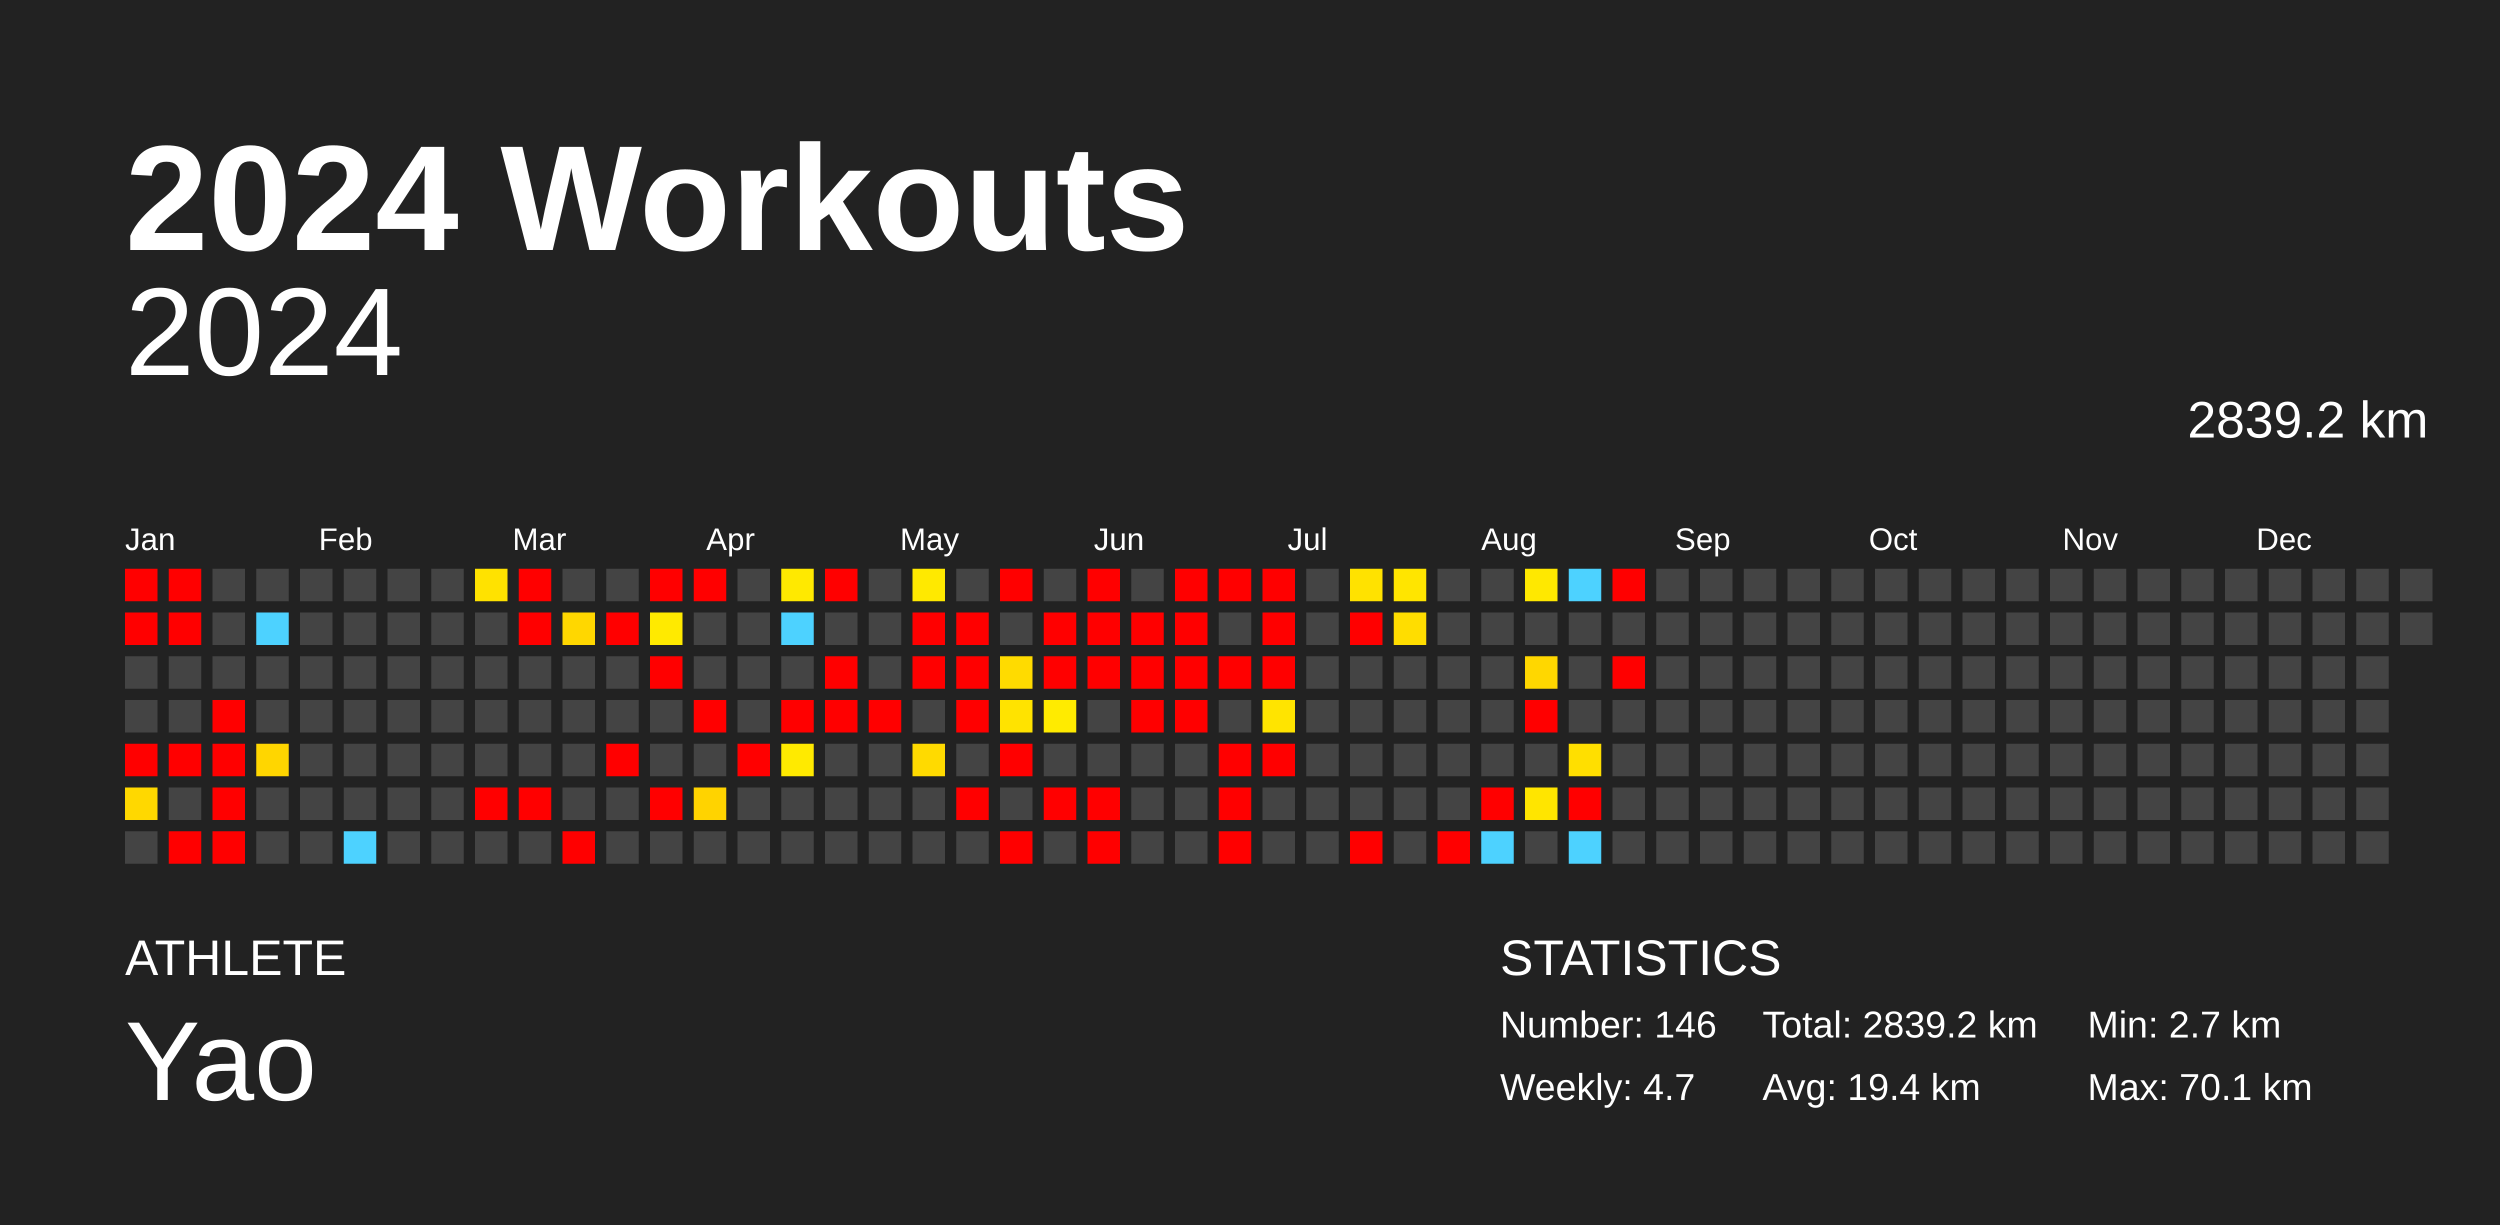
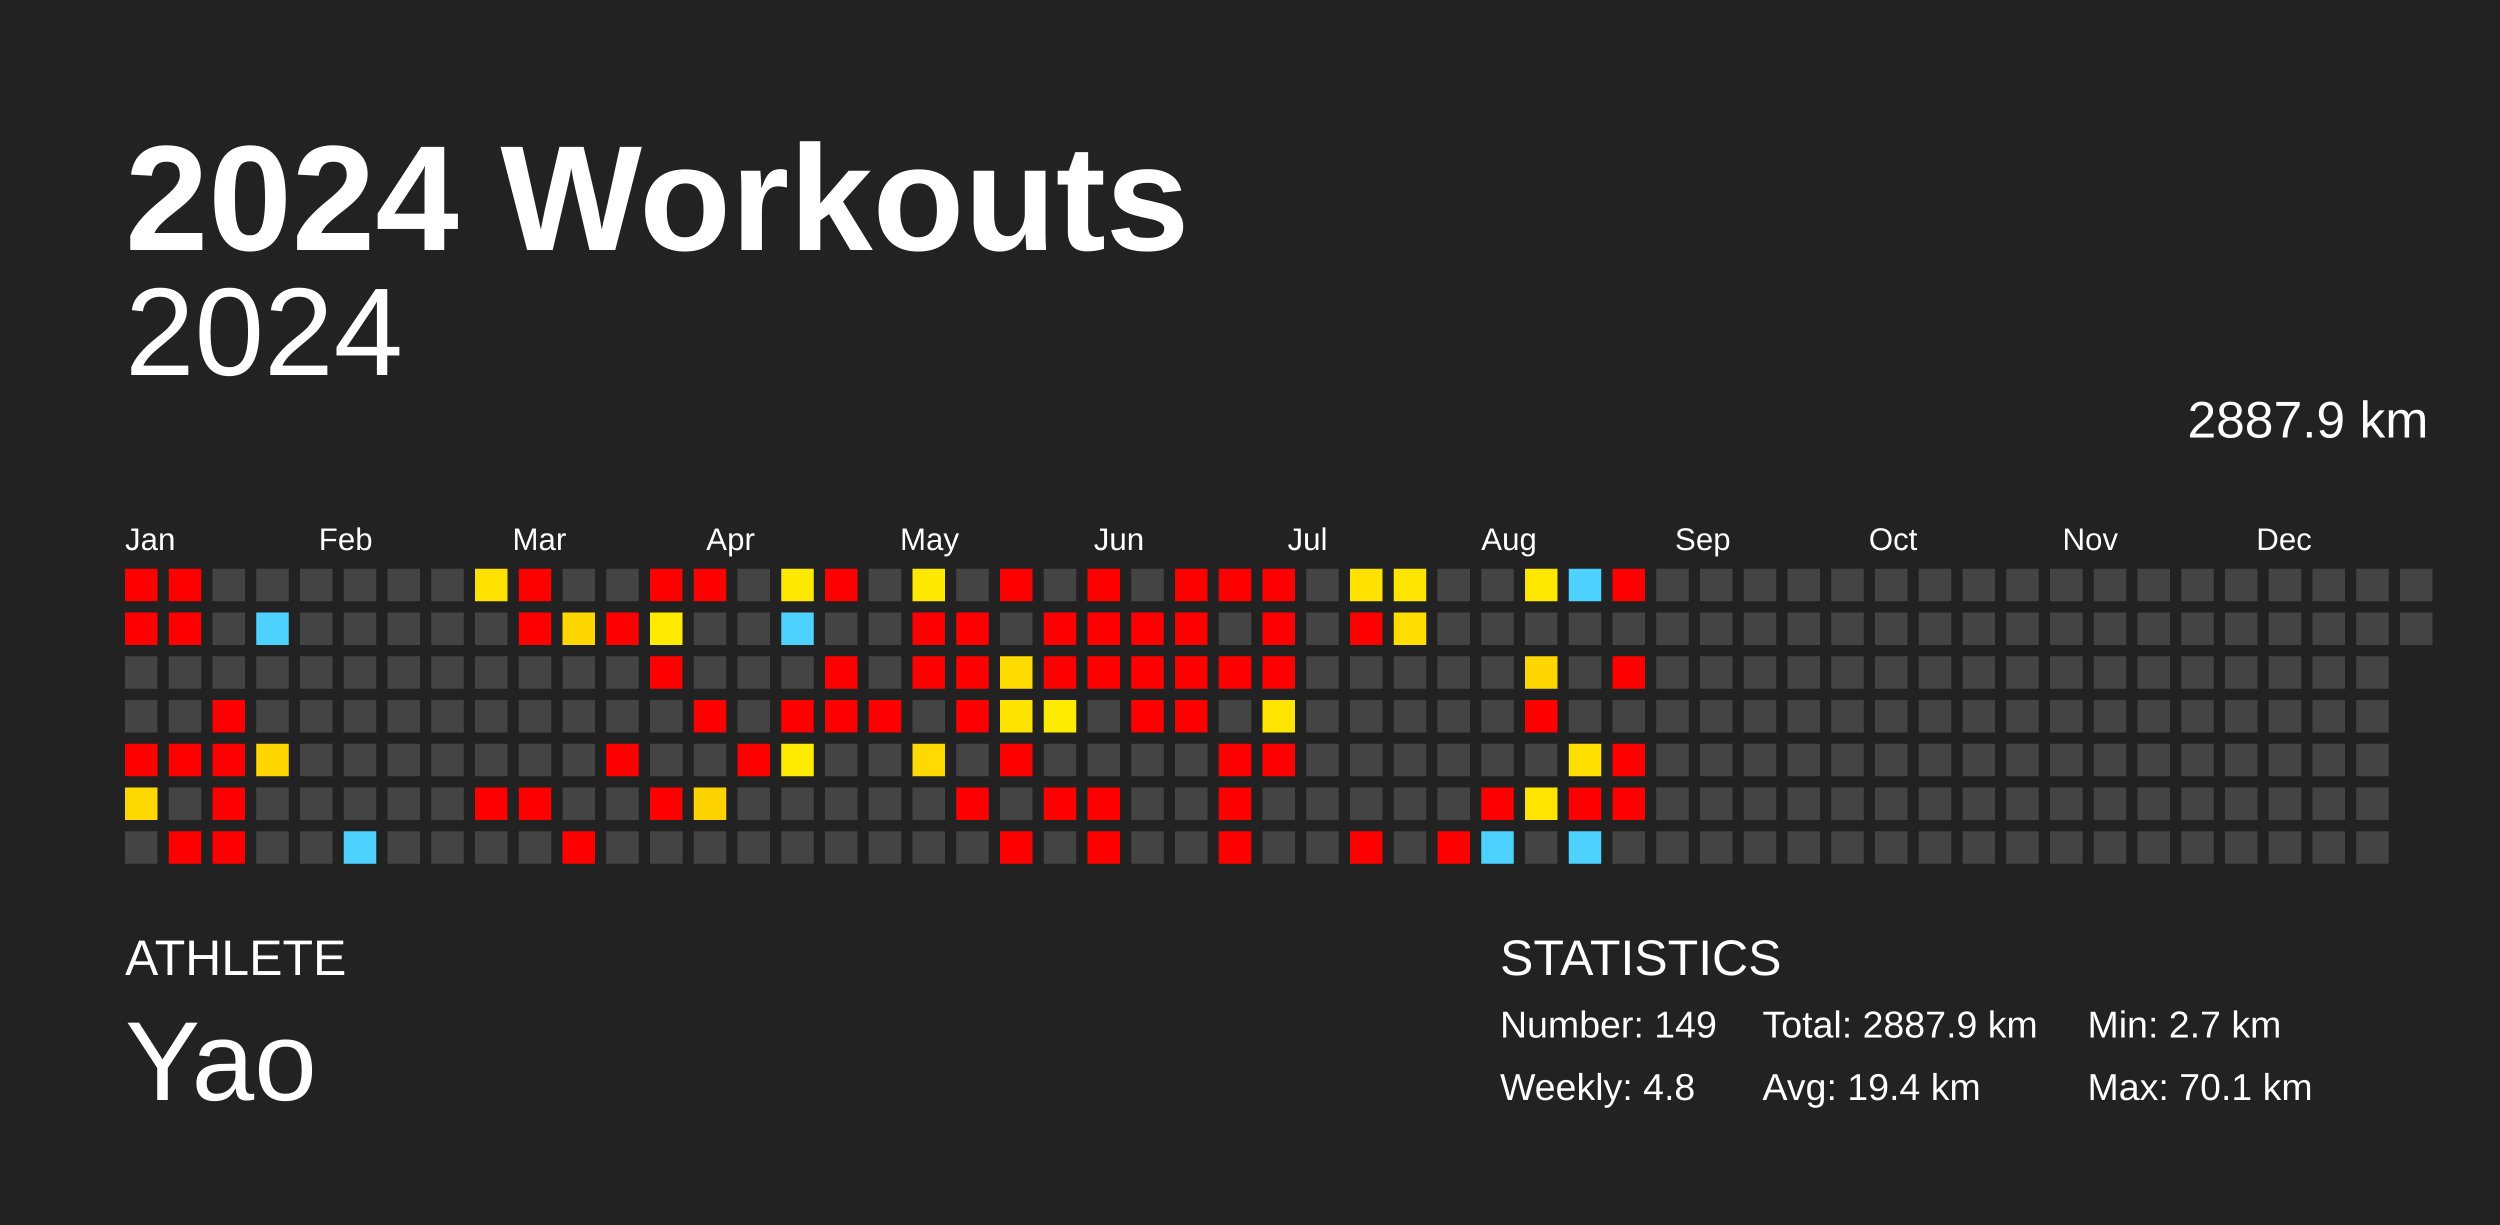
<svg xmlns="http://www.w3.org/2000/svg" baseProfile="full" height="98mm" version="1.1" viewBox="0,0,200,98" width="200mm">
  <defs />
  <rect fill="#222222" height="98" width="200" x="0" y="0" />
  <text fill="#FFFFFF" style="font-size:12px; font-family:Arial; font-weight:bold;" x="10" y="20">2024 Workouts</text>
  <text fill="#FFFFFF" style="font-size:4px; font-family:Arial" x="10" y="78">ATHLETE</text>
  <text fill="#FFFFFF" style="font-size:9px; font-family:Arial" x="10" y="88">Yao</text>
  <text fill="#FFFFFF" style="font-size:4px; font-family:Arial" x="120" y="78">STATISTICS</text>
-   <text fill="#FFFFFF" style="font-size:3px; font-family:Arial" x="120" y="83">Number: 146</text>
-   <text fill="#FFFFFF" style="font-size:3px; font-family:Arial" x="120" y="88">Weekly: 4.7</text>
-   <text fill="#FFFFFF" style="font-size:3px; font-family:Arial" x="141" y="83">Total: 2839.2 km</text>
+   <text fill="#FFFFFF" style="font-size:3px; font-family:Arial" x="120" y="83">Number: 149</text>
+   <text fill="#FFFFFF" style="font-size:3px; font-family:Arial" x="120" y="88">Weekly: 4.8</text>
+   <text fill="#FFFFFF" style="font-size:3px; font-family:Arial" x="141" y="83">Total: 2887.9 km</text>
  <text fill="#FFFFFF" style="font-size:3px; font-family:Arial" x="141" y="88">Avg: 19.4 km</text>
  <text fill="#FFFFFF" style="font-size:3px; font-family:Arial" x="167" y="83">Min: 2.7 km</text>
  <text fill="#FFFFFF" style="font-size:3px; font-family:Arial" x="167" y="88">Max: 70.1 km</text>
  <text alignment-baseline="hanging" fill="#FFFFFF" style="font-size:10.0px; font-family:Arial;" x="10" y="30">2024</text>
-   <text alignment-baseline="hanging" fill="#FFFFFF" style="font-size:4.125px; font-family:Arial;" x="175" y="35">2839.2 km</text>
+   <text alignment-baseline="hanging" fill="#FFFFFF" style="font-size:4.125px; font-family:Arial;" x="175" y="35">2887.9 km</text>
  <text fill="#FFFFFF" style="font-size:2.5px; font-family:Arial" x="10.0" y="44">Jan</text>
  <text fill="#FFFFFF" style="font-size:2.5px; font-family:Arial" x="25.5" y="44">Feb</text>
  <text fill="#FFFFFF" style="font-size:2.5px; font-family:Arial" x="41.0" y="44">Mar</text>
  <text fill="#FFFFFF" style="font-size:2.5px; font-family:Arial" x="56.5" y="44">Apr</text>
  <text fill="#FFFFFF" style="font-size:2.5px; font-family:Arial" x="72.0" y="44">May</text>
  <text fill="#FFFFFF" style="font-size:2.5px; font-family:Arial" x="87.5" y="44">Jun</text>
  <text fill="#FFFFFF" style="font-size:2.5px; font-family:Arial" x="103.0" y="44">Jul</text>
  <text fill="#FFFFFF" style="font-size:2.5px; font-family:Arial" x="118.5" y="44">Aug</text>
  <text fill="#FFFFFF" style="font-size:2.5px; font-family:Arial" x="134.0" y="44">Sep</text>
  <text fill="#FFFFFF" style="font-size:2.5px; font-family:Arial" x="149.5" y="44">Oct</text>
  <text fill="#FFFFFF" style="font-size:2.5px; font-family:Arial" x="165.0" y="44">Nov</text>
  <text fill="#FFFFFF" style="font-size:2.5px; font-family:Arial" x="180.5" y="44">Dec</text>
  <rect fill="red" height="2.6" width="2.6" x="10.0" y="45.5" />
  <rect fill="red" height="2.6" width="2.6" x="10.0" y="49.0" />
  <rect fill="#444444" height="2.6" width="2.6" x="10.0" y="52.5" />
  <rect fill="#444444" height="2.6" width="2.6" x="10.0" y="56.0" />
  <rect fill="red" height="2.6" width="2.6" x="10.0" y="59.5" />
  <rect fill="#ffd800" height="2.6" width="2.6" x="10.0" y="63.0" />
  <rect fill="#444444" height="2.6" width="2.6" x="10.0" y="66.5" />
  <rect fill="red" height="2.6" width="2.6" x="13.5" y="45.5" />
  <rect fill="red" height="2.6" width="2.6" x="13.5" y="49.0" />
  <rect fill="#444444" height="2.6" width="2.6" x="13.5" y="52.5" />
  <rect fill="#444444" height="2.6" width="2.6" x="13.5" y="56.0" />
  <rect fill="red" height="2.6" width="2.6" x="13.5" y="59.5" />
  <rect fill="#444444" height="2.6" width="2.6" x="13.5" y="63.0" />
  <rect fill="red" height="2.6" width="2.6" x="13.5" y="66.5" />
  <rect fill="#444444" height="2.6" width="2.6" x="17.0" y="45.5" />
  <rect fill="#444444" height="2.6" width="2.6" x="17.0" y="49.0" />
  <rect fill="#444444" height="2.6" width="2.6" x="17.0" y="52.5" />
  <rect fill="red" height="2.6" width="2.6" x="17.0" y="56.0" />
  <rect fill="red" height="2.6" width="2.6" x="17.0" y="59.5" />
  <rect fill="red" height="2.6" width="2.6" x="17.0" y="63.0" />
  <rect fill="red" height="2.6" width="2.6" x="17.0" y="66.5" />
  <rect fill="#444444" height="2.6" width="2.6" x="20.5" y="45.5" />
  <rect fill="#4dd2ff" height="2.6" width="2.6" x="20.5" y="49.0" />
  <rect fill="#444444" height="2.6" width="2.6" x="20.5" y="52.5" />
  <rect fill="#444444" height="2.6" width="2.6" x="20.5" y="56.0" />
  <rect fill="#ffd600" height="2.6" width="2.6" x="20.5" y="59.5" />
  <rect fill="#444444" height="2.6" width="2.6" x="20.5" y="63.0" />
  <rect fill="#444444" height="2.6" width="2.6" x="20.5" y="66.5" />
  <rect fill="#444444" height="2.6" width="2.6" x="24.0" y="45.5" />
  <rect fill="#444444" height="2.6" width="2.6" x="24.0" y="49.0" />
  <rect fill="#444444" height="2.6" width="2.6" x="24.0" y="52.5" />
  <rect fill="#444444" height="2.6" width="2.6" x="24.0" y="56.0" />
  <rect fill="#444444" height="2.6" width="2.6" x="24.0" y="59.5" />
  <rect fill="#444444" height="2.6" width="2.6" x="24.0" y="63.0" />
  <rect fill="#444444" height="2.6" width="2.6" x="24.0" y="66.5" />
  <rect fill="#444444" height="2.6" width="2.6" x="27.5" y="45.5" />
  <rect fill="#444444" height="2.6" width="2.6" x="27.5" y="49.0" />
  <rect fill="#444444" height="2.6" width="2.6" x="27.5" y="52.5" />
  <rect fill="#444444" height="2.6" width="2.6" x="27.5" y="56.0" />
  <rect fill="#444444" height="2.6" width="2.6" x="27.5" y="59.5" />
  <rect fill="#444444" height="2.6" width="2.6" x="27.5" y="63.0" />
  <rect fill="#4dd2ff" height="2.6" width="2.6" x="27.5" y="66.5" />
  <rect fill="#444444" height="2.6" width="2.6" x="31.0" y="45.5" />
  <rect fill="#444444" height="2.6" width="2.6" x="31.0" y="49.0" />
  <rect fill="#444444" height="2.6" width="2.6" x="31.0" y="52.5" />
  <rect fill="#444444" height="2.6" width="2.6" x="31.0" y="56.0" />
  <rect fill="#444444" height="2.6" width="2.6" x="31.0" y="59.5" />
  <rect fill="#444444" height="2.6" width="2.6" x="31.0" y="63.0" />
  <rect fill="#444444" height="2.6" width="2.6" x="31.0" y="66.5" />
  <rect fill="#444444" height="2.6" width="2.6" x="34.5" y="45.5" />
  <rect fill="#444444" height="2.6" width="2.6" x="34.5" y="49.0" />
  <rect fill="#444444" height="2.6" width="2.6" x="34.5" y="52.5" />
  <rect fill="#444444" height="2.6" width="2.6" x="34.5" y="56.0" />
  <rect fill="#444444" height="2.6" width="2.6" x="34.5" y="59.5" />
  <rect fill="#444444" height="2.6" width="2.6" x="34.5" y="63.0" />
  <rect fill="#444444" height="2.6" width="2.6" x="34.5" y="66.5" />
  <rect fill="#ffe200" height="2.6" width="2.6" x="38.0" y="45.5" />
  <rect fill="#444444" height="2.6" width="2.6" x="38.0" y="49.0" />
  <rect fill="#444444" height="2.6" width="2.6" x="38.0" y="52.5" />
  <rect fill="#444444" height="2.6" width="2.6" x="38.0" y="56.0" />
  <rect fill="#444444" height="2.6" width="2.6" x="38.0" y="59.5" />
  <rect fill="red" height="2.6" width="2.6" x="38.0" y="63.0" />
  <rect fill="#444444" height="2.6" width="2.6" x="38.0" y="66.5" />
  <rect fill="red" height="2.6" width="2.6" x="41.5" y="45.5" />
  <rect fill="red" height="2.6" width="2.6" x="41.5" y="49.0" />
  <rect fill="#444444" height="2.6" width="2.6" x="41.5" y="52.5" />
  <rect fill="#444444" height="2.6" width="2.6" x="41.5" y="56.0" />
  <rect fill="#444444" height="2.6" width="2.6" x="41.5" y="59.5" />
  <rect fill="red" height="2.6" width="2.6" x="41.5" y="63.0" />
  <rect fill="#444444" height="2.6" width="2.6" x="41.5" y="66.5" />
  <rect fill="#444444" height="2.6" width="2.6" x="45.0" y="45.5" />
  <rect fill="#ffd700" height="2.6" width="2.6" x="45.0" y="49.0" />
  <rect fill="#444444" height="2.6" width="2.6" x="45.0" y="52.5" />
  <rect fill="#444444" height="2.6" width="2.6" x="45.0" y="56.0" />
  <rect fill="#444444" height="2.6" width="2.6" x="45.0" y="59.5" />
  <rect fill="#444444" height="2.6" width="2.6" x="45.0" y="63.0" />
  <rect fill="red" height="2.6" width="2.6" x="45.0" y="66.5" />
  <rect fill="#444444" height="2.6" width="2.6" x="48.5" y="45.5" />
  <rect fill="red" height="2.6" width="2.6" x="48.5" y="49.0" />
  <rect fill="#444444" height="2.6" width="2.6" x="48.5" y="52.5" />
  <rect fill="#444444" height="2.6" width="2.6" x="48.5" y="56.0" />
  <rect fill="red" height="2.6" width="2.6" x="48.5" y="59.5" />
  <rect fill="#444444" height="2.6" width="2.6" x="48.5" y="63.0" />
  <rect fill="#444444" height="2.6" width="2.6" x="48.5" y="66.5" />
  <rect fill="red" height="2.6" width="2.6" x="52.0" y="45.5" />
  <rect fill="#ffea00" height="2.6" width="2.6" x="52.0" y="49.0" />
  <rect fill="red" height="2.6" width="2.6" x="52.0" y="52.5" />
  <rect fill="#444444" height="2.6" width="2.6" x="52.0" y="56.0" />
  <rect fill="#444444" height="2.6" width="2.6" x="52.0" y="59.5" />
  <rect fill="red" height="2.6" width="2.6" x="52.0" y="63.0" />
  <rect fill="#444444" height="2.6" width="2.6" x="52.0" y="66.5" />
  <rect fill="red" height="2.6" width="2.6" x="55.5" y="45.5" />
  <rect fill="#444444" height="2.6" width="2.6" x="55.5" y="49.0" />
  <rect fill="#444444" height="2.6" width="2.6" x="55.5" y="52.5" />
  <rect fill="red" height="2.6" width="2.6" x="55.5" y="56.0" />
  <rect fill="#444444" height="2.6" width="2.6" x="55.5" y="59.5" />
  <rect fill="#ffd300" height="2.6" width="2.6" x="55.5" y="63.0" />
  <rect fill="#444444" height="2.6" width="2.6" x="55.5" y="66.5" />
  <rect fill="#444444" height="2.6" width="2.6" x="59.0" y="45.5" />
  <rect fill="#444444" height="2.6" width="2.6" x="59.0" y="49.0" />
  <rect fill="#444444" height="2.6" width="2.6" x="59.0" y="52.5" />
  <rect fill="#444444" height="2.6" width="2.6" x="59.0" y="56.0" />
  <rect fill="red" height="2.6" width="2.6" x="59.0" y="59.5" />
  <rect fill="#444444" height="2.6" width="2.6" x="59.0" y="63.0" />
  <rect fill="#444444" height="2.6" width="2.6" x="59.0" y="66.5" />
  <rect fill="#ffe900" height="2.6" width="2.6" x="62.5" y="45.5" />
  <rect fill="#4dd2ff" height="2.6" width="2.6" x="62.5" y="49.0" />
  <rect fill="#444444" height="2.6" width="2.6" x="62.5" y="52.5" />
  <rect fill="red" height="2.6" width="2.6" x="62.5" y="56.0" />
  <rect fill="#ffea00" height="2.6" width="2.6" x="62.5" y="59.5" />
  <rect fill="#444444" height="2.6" width="2.6" x="62.5" y="63.0" />
  <rect fill="#444444" height="2.6" width="2.6" x="62.5" y="66.5" />
  <rect fill="red" height="2.6" width="2.6" x="66.0" y="45.5" />
  <rect fill="#444444" height="2.6" width="2.6" x="66.0" y="49.0" />
  <rect fill="red" height="2.6" width="2.6" x="66.0" y="52.5" />
  <rect fill="red" height="2.6" width="2.6" x="66.0" y="56.0" />
  <rect fill="#444444" height="2.6" width="2.6" x="66.0" y="59.5" />
  <rect fill="#444444" height="2.6" width="2.6" x="66.0" y="63.0" />
  <rect fill="#444444" height="2.6" width="2.6" x="66.0" y="66.5" />
  <rect fill="#444444" height="2.6" width="2.6" x="69.5" y="45.5" />
  <rect fill="#444444" height="2.6" width="2.6" x="69.5" y="49.0" />
  <rect fill="#444444" height="2.6" width="2.6" x="69.5" y="52.5" />
  <rect fill="red" height="2.6" width="2.6" x="69.5" y="56.0" />
  <rect fill="#444444" height="2.6" width="2.6" x="69.5" y="59.5" />
  <rect fill="#444444" height="2.6" width="2.6" x="69.5" y="63.0" />
  <rect fill="#444444" height="2.6" width="2.6" x="69.5" y="66.5" />
  <rect fill="#ffe900" height="2.6" width="2.6" x="73.0" y="45.5" />
  <rect fill="red" height="2.6" width="2.6" x="73.0" y="49.0" />
  <rect fill="red" height="2.6" width="2.6" x="73.0" y="52.5" />
  <rect fill="#444444" height="2.6" width="2.6" x="73.0" y="56.0" />
  <rect fill="#ffda00" height="2.6" width="2.6" x="73.0" y="59.5" />
  <rect fill="#444444" height="2.6" width="2.6" x="73.0" y="63.0" />
  <rect fill="#444444" height="2.6" width="2.6" x="73.0" y="66.5" />
  <rect fill="#444444" height="2.6" width="2.6" x="76.5" y="45.5" />
  <rect fill="red" height="2.6" width="2.6" x="76.5" y="49.0" />
  <rect fill="red" height="2.6" width="2.6" x="76.5" y="52.5" />
  <rect fill="red" height="2.6" width="2.6" x="76.5" y="56.0" />
  <rect fill="#444444" height="2.6" width="2.6" x="76.5" y="59.5" />
  <rect fill="red" height="2.6" width="2.6" x="76.5" y="63.0" />
  <rect fill="#444444" height="2.6" width="2.6" x="76.5" y="66.5" />
  <rect fill="red" height="2.6" width="2.6" x="80.0" y="45.5" />
  <rect fill="#444444" height="2.6" width="2.6" x="80.0" y="49.0" />
  <rect fill="#ffdb00" height="2.6" width="2.6" x="80.0" y="52.5" />
  <rect fill="#ffe300" height="2.6" width="2.6" x="80.0" y="56.0" />
  <rect fill="red" height="2.6" width="2.6" x="80.0" y="59.5" />
  <rect fill="#444444" height="2.6" width="2.6" x="80.0" y="63.0" />
  <rect fill="red" height="2.6" width="2.6" x="80.0" y="66.5" />
  <rect fill="#444444" height="2.6" width="2.6" x="83.5" y="45.5" />
  <rect fill="red" height="2.6" width="2.6" x="83.5" y="49.0" />
  <rect fill="red" height="2.6" width="2.6" x="83.5" y="52.5" />
  <rect fill="#ffeb00" height="2.6" width="2.6" x="83.5" y="56.0" />
  <rect fill="#444444" height="2.6" width="2.6" x="83.5" y="59.5" />
  <rect fill="red" height="2.6" width="2.6" x="83.5" y="63.0" />
  <rect fill="#444444" height="2.6" width="2.6" x="83.5" y="66.5" />
  <rect fill="red" height="2.6" width="2.6" x="87.0" y="45.5" />
  <rect fill="red" height="2.6" width="2.6" x="87.0" y="49.0" />
  <rect fill="red" height="2.6" width="2.6" x="87.0" y="52.5" />
  <rect fill="#444444" height="2.6" width="2.6" x="87.0" y="56.0" />
  <rect fill="#444444" height="2.6" width="2.6" x="87.0" y="59.5" />
  <rect fill="red" height="2.6" width="2.6" x="87.0" y="63.0" />
  <rect fill="red" height="2.6" width="2.6" x="87.0" y="66.5" />
  <rect fill="#444444" height="2.6" width="2.6" x="90.5" y="45.5" />
  <rect fill="red" height="2.6" width="2.6" x="90.5" y="49.0" />
  <rect fill="red" height="2.6" width="2.6" x="90.5" y="52.5" />
  <rect fill="red" height="2.6" width="2.6" x="90.5" y="56.0" />
  <rect fill="#444444" height="2.6" width="2.6" x="90.5" y="59.5" />
  <rect fill="#444444" height="2.6" width="2.6" x="90.5" y="63.0" />
  <rect fill="#444444" height="2.6" width="2.6" x="90.5" y="66.5" />
  <rect fill="red" height="2.6" width="2.6" x="94.0" y="45.5" />
  <rect fill="red" height="2.6" width="2.6" x="94.0" y="49.0" />
  <rect fill="red" height="2.6" width="2.6" x="94.0" y="52.5" />
  <rect fill="red" height="2.6" width="2.6" x="94.0" y="56.0" />
  <rect fill="#444444" height="2.6" width="2.6" x="94.0" y="59.5" />
  <rect fill="#444444" height="2.6" width="2.6" x="94.0" y="63.0" />
  <rect fill="#444444" height="2.6" width="2.6" x="94.0" y="66.5" />
  <rect fill="red" height="2.6" width="2.6" x="97.5" y="45.5" />
  <rect fill="#444444" height="2.6" width="2.6" x="97.5" y="49.0" />
  <rect fill="red" height="2.6" width="2.6" x="97.5" y="52.5" />
  <rect fill="#444444" height="2.6" width="2.6" x="97.5" y="56.0" />
  <rect fill="red" height="2.6" width="2.6" x="97.5" y="59.5" />
  <rect fill="red" height="2.6" width="2.6" x="97.5" y="63.0" />
  <rect fill="red" height="2.6" width="2.6" x="97.5" y="66.5" />
  <rect fill="red" height="2.6" width="2.6" x="101.0" y="45.5" />
  <rect fill="red" height="2.6" width="2.6" x="101.0" y="49.0" />
  <rect fill="red" height="2.6" width="2.6" x="101.0" y="52.5" />
  <rect fill="#ffe400" height="2.6" width="2.6" x="101.0" y="56.0" />
  <rect fill="red" height="2.6" width="2.6" x="101.0" y="59.5" />
  <rect fill="#444444" height="2.6" width="2.6" x="101.0" y="63.0" />
  <rect fill="#444444" height="2.6" width="2.6" x="101.0" y="66.5" />
  <rect fill="#444444" height="2.6" width="2.6" x="104.5" y="45.5" />
  <rect fill="#444444" height="2.6" width="2.6" x="104.5" y="49.0" />
  <rect fill="#444444" height="2.6" width="2.6" x="104.5" y="52.5" />
  <rect fill="#444444" height="2.6" width="2.6" x="104.5" y="56.0" />
  <rect fill="#444444" height="2.6" width="2.6" x="104.5" y="59.5" />
  <rect fill="#444444" height="2.6" width="2.6" x="104.5" y="63.0" />
  <rect fill="#444444" height="2.6" width="2.6" x="104.5" y="66.5" />
  <rect fill="#ffe200" height="2.6" width="2.6" x="108.0" y="45.5" />
  <rect fill="red" height="2.6" width="2.6" x="108.0" y="49.0" />
  <rect fill="#444444" height="2.6" width="2.6" x="108.0" y="52.5" />
  <rect fill="#444444" height="2.6" width="2.6" x="108.0" y="56.0" />
  <rect fill="#444444" height="2.6" width="2.6" x="108.0" y="59.5" />
  <rect fill="#444444" height="2.6" width="2.6" x="108.0" y="63.0" />
  <rect fill="red" height="2.6" width="2.6" x="108.0" y="66.5" />
  <rect fill="#ffe500" height="2.6" width="2.6" x="111.5" y="45.5" />
  <rect fill="#ffdd00" height="2.6" width="2.6" x="111.5" y="49.0" />
  <rect fill="#444444" height="2.6" width="2.6" x="111.5" y="52.5" />
  <rect fill="#444444" height="2.6" width="2.6" x="111.5" y="56.0" />
  <rect fill="#444444" height="2.6" width="2.6" x="111.5" y="59.5" />
  <rect fill="#444444" height="2.6" width="2.6" x="111.5" y="63.0" />
  <rect fill="#444444" height="2.6" width="2.6" x="111.5" y="66.5" />
  <rect fill="#444444" height="2.6" width="2.6" x="115.0" y="45.5" />
  <rect fill="#444444" height="2.6" width="2.6" x="115.0" y="49.0" />
  <rect fill="#444444" height="2.6" width="2.6" x="115.0" y="52.5" />
  <rect fill="#444444" height="2.6" width="2.6" x="115.0" y="56.0" />
  <rect fill="#444444" height="2.6" width="2.6" x="115.0" y="59.5" />
  <rect fill="#444444" height="2.6" width="2.6" x="115.0" y="63.0" />
  <rect fill="red" height="2.6" width="2.6" x="115.0" y="66.5" />
  <rect fill="#444444" height="2.6" width="2.6" x="118.5" y="45.5" />
  <rect fill="#444444" height="2.6" width="2.6" x="118.5" y="49.0" />
  <rect fill="#444444" height="2.6" width="2.6" x="118.5" y="52.5" />
  <rect fill="#444444" height="2.6" width="2.6" x="118.5" y="56.0" />
  <rect fill="#444444" height="2.6" width="2.6" x="118.5" y="59.5" />
  <rect fill="red" height="2.6" width="2.6" x="118.5" y="63.0" />
  <rect fill="#4dd2ff" height="2.6" width="2.6" x="118.5" y="66.5" />
  <rect fill="#ffe800" height="2.6" width="2.6" x="122.0" y="45.5" />
  <rect fill="#444444" height="2.6" width="2.6" x="122.0" y="49.0" />
  <rect fill="#ffd700" height="2.6" width="2.6" x="122.0" y="52.5" />
  <rect fill="red" height="2.6" width="2.6" x="122.0" y="56.0" />
  <rect fill="#444444" height="2.6" width="2.6" x="122.0" y="59.5" />
  <rect fill="#ffe500" height="2.6" width="2.6" x="122.0" y="63.0" />
  <rect fill="#444444" height="2.6" width="2.6" x="122.0" y="66.5" />
  <rect fill="#4dd2ff" height="2.6" width="2.6" x="125.5" y="45.5" />
  <rect fill="#444444" height="2.6" width="2.6" x="125.5" y="49.0" />
  <rect fill="#444444" height="2.6" width="2.6" x="125.5" y="52.5" />
  <rect fill="#444444" height="2.6" width="2.6" x="125.5" y="56.0" />
  <rect fill="#ffdf00" height="2.6" width="2.6" x="125.5" y="59.5" />
  <rect fill="red" height="2.6" width="2.6" x="125.5" y="63.0" />
  <rect fill="#4dd2ff" height="2.6" width="2.6" x="125.5" y="66.5" />
  <rect fill="red" height="2.6" width="2.6" x="129.0" y="45.5" />
  <rect fill="#444444" height="2.6" width="2.6" x="129.0" y="49.0" />
  <rect fill="red" height="2.6" width="2.6" x="129.0" y="52.5" />
  <rect fill="#444444" height="2.6" width="2.6" x="129.0" y="56.0" />
-   <rect fill="#444444" height="2.6" width="2.6" x="129.0" y="59.5" />
-   <rect fill="#444444" height="2.6" width="2.6" x="129.0" y="63.0" />
+   <rect fill="red" height="2.6" width="2.6" x="129.0" y="59.5" />
+   <rect fill="red" height="2.6" width="2.6" x="129.0" y="63.0" />
  <rect fill="#444444" height="2.6" width="2.6" x="129.0" y="66.5" />
  <rect fill="#444444" height="2.6" width="2.6" x="132.5" y="45.5" />
  <rect fill="#444444" height="2.6" width="2.6" x="132.5" y="49.0" />
  <rect fill="#444444" height="2.6" width="2.6" x="132.5" y="52.5" />
  <rect fill="#444444" height="2.6" width="2.6" x="132.5" y="56.0" />
  <rect fill="#444444" height="2.6" width="2.6" x="132.5" y="59.5" />
  <rect fill="#444444" height="2.6" width="2.6" x="132.5" y="63.0" />
  <rect fill="#444444" height="2.6" width="2.6" x="132.5" y="66.5" />
  <rect fill="#444444" height="2.6" width="2.6" x="136.0" y="45.5" />
  <rect fill="#444444" height="2.6" width="2.6" x="136.0" y="49.0" />
  <rect fill="#444444" height="2.6" width="2.6" x="136.0" y="52.5" />
  <rect fill="#444444" height="2.6" width="2.6" x="136.0" y="56.0" />
  <rect fill="#444444" height="2.6" width="2.6" x="136.0" y="59.5" />
  <rect fill="#444444" height="2.6" width="2.6" x="136.0" y="63.0" />
  <rect fill="#444444" height="2.6" width="2.6" x="136.0" y="66.5" />
  <rect fill="#444444" height="2.6" width="2.6" x="139.5" y="45.5" />
  <rect fill="#444444" height="2.6" width="2.6" x="139.5" y="49.0" />
  <rect fill="#444444" height="2.6" width="2.6" x="139.5" y="52.5" />
  <rect fill="#444444" height="2.6" width="2.6" x="139.5" y="56.0" />
  <rect fill="#444444" height="2.6" width="2.6" x="139.5" y="59.5" />
  <rect fill="#444444" height="2.6" width="2.6" x="139.5" y="63.0" />
  <rect fill="#444444" height="2.6" width="2.6" x="139.5" y="66.5" />
  <rect fill="#444444" height="2.6" width="2.6" x="143.0" y="45.5" />
  <rect fill="#444444" height="2.6" width="2.6" x="143.0" y="49.0" />
  <rect fill="#444444" height="2.6" width="2.6" x="143.0" y="52.5" />
  <rect fill="#444444" height="2.6" width="2.6" x="143.0" y="56.0" />
  <rect fill="#444444" height="2.6" width="2.6" x="143.0" y="59.5" />
  <rect fill="#444444" height="2.6" width="2.6" x="143.0" y="63.0" />
  <rect fill="#444444" height="2.6" width="2.6" x="143.0" y="66.5" />
  <rect fill="#444444" height="2.6" width="2.6" x="146.5" y="45.5" />
  <rect fill="#444444" height="2.6" width="2.6" x="146.5" y="49.0" />
  <rect fill="#444444" height="2.6" width="2.6" x="146.5" y="52.5" />
  <rect fill="#444444" height="2.6" width="2.6" x="146.5" y="56.0" />
  <rect fill="#444444" height="2.6" width="2.6" x="146.5" y="59.5" />
  <rect fill="#444444" height="2.6" width="2.6" x="146.5" y="63.0" />
  <rect fill="#444444" height="2.6" width="2.6" x="146.5" y="66.5" />
  <rect fill="#444444" height="2.6" width="2.6" x="150.0" y="45.5" />
  <rect fill="#444444" height="2.6" width="2.6" x="150.0" y="49.0" />
  <rect fill="#444444" height="2.6" width="2.6" x="150.0" y="52.5" />
  <rect fill="#444444" height="2.6" width="2.6" x="150.0" y="56.0" />
  <rect fill="#444444" height="2.6" width="2.6" x="150.0" y="59.5" />
  <rect fill="#444444" height="2.6" width="2.6" x="150.0" y="63.0" />
  <rect fill="#444444" height="2.6" width="2.6" x="150.0" y="66.5" />
  <rect fill="#444444" height="2.6" width="2.6" x="153.5" y="45.5" />
  <rect fill="#444444" height="2.6" width="2.6" x="153.5" y="49.0" />
  <rect fill="#444444" height="2.6" width="2.6" x="153.5" y="52.5" />
  <rect fill="#444444" height="2.6" width="2.6" x="153.5" y="56.0" />
  <rect fill="#444444" height="2.6" width="2.6" x="153.5" y="59.5" />
  <rect fill="#444444" height="2.6" width="2.6" x="153.5" y="63.0" />
  <rect fill="#444444" height="2.6" width="2.6" x="153.5" y="66.5" />
  <rect fill="#444444" height="2.6" width="2.6" x="157.0" y="45.5" />
  <rect fill="#444444" height="2.6" width="2.6" x="157.0" y="49.0" />
  <rect fill="#444444" height="2.6" width="2.6" x="157.0" y="52.5" />
  <rect fill="#444444" height="2.6" width="2.6" x="157.0" y="56.0" />
  <rect fill="#444444" height="2.6" width="2.6" x="157.0" y="59.5" />
  <rect fill="#444444" height="2.6" width="2.6" x="157.0" y="63.0" />
  <rect fill="#444444" height="2.6" width="2.6" x="157.0" y="66.5" />
  <rect fill="#444444" height="2.6" width="2.6" x="160.5" y="45.5" />
  <rect fill="#444444" height="2.6" width="2.6" x="160.5" y="49.0" />
  <rect fill="#444444" height="2.6" width="2.6" x="160.5" y="52.5" />
  <rect fill="#444444" height="2.6" width="2.6" x="160.5" y="56.0" />
  <rect fill="#444444" height="2.6" width="2.6" x="160.5" y="59.5" />
  <rect fill="#444444" height="2.6" width="2.6" x="160.5" y="63.0" />
  <rect fill="#444444" height="2.6" width="2.6" x="160.5" y="66.5" />
  <rect fill="#444444" height="2.6" width="2.6" x="164.0" y="45.5" />
  <rect fill="#444444" height="2.6" width="2.6" x="164.0" y="49.0" />
  <rect fill="#444444" height="2.6" width="2.6" x="164.0" y="52.5" />
  <rect fill="#444444" height="2.6" width="2.6" x="164.0" y="56.0" />
  <rect fill="#444444" height="2.6" width="2.6" x="164.0" y="59.5" />
  <rect fill="#444444" height="2.6" width="2.6" x="164.0" y="63.0" />
  <rect fill="#444444" height="2.6" width="2.6" x="164.0" y="66.5" />
  <rect fill="#444444" height="2.6" width="2.6" x="167.5" y="45.5" />
  <rect fill="#444444" height="2.6" width="2.6" x="167.5" y="49.0" />
  <rect fill="#444444" height="2.6" width="2.6" x="167.5" y="52.5" />
  <rect fill="#444444" height="2.6" width="2.6" x="167.5" y="56.0" />
  <rect fill="#444444" height="2.6" width="2.6" x="167.5" y="59.5" />
  <rect fill="#444444" height="2.6" width="2.6" x="167.5" y="63.0" />
  <rect fill="#444444" height="2.6" width="2.6" x="167.5" y="66.5" />
  <rect fill="#444444" height="2.6" width="2.6" x="171.0" y="45.5" />
  <rect fill="#444444" height="2.6" width="2.6" x="171.0" y="49.0" />
  <rect fill="#444444" height="2.6" width="2.6" x="171.0" y="52.5" />
  <rect fill="#444444" height="2.6" width="2.6" x="171.0" y="56.0" />
  <rect fill="#444444" height="2.6" width="2.6" x="171.0" y="59.5" />
  <rect fill="#444444" height="2.6" width="2.6" x="171.0" y="63.0" />
  <rect fill="#444444" height="2.6" width="2.6" x="171.0" y="66.5" />
  <rect fill="#444444" height="2.6" width="2.6" x="174.5" y="45.5" />
  <rect fill="#444444" height="2.6" width="2.6" x="174.5" y="49.0" />
  <rect fill="#444444" height="2.6" width="2.6" x="174.5" y="52.5" />
  <rect fill="#444444" height="2.6" width="2.6" x="174.5" y="56.0" />
  <rect fill="#444444" height="2.6" width="2.6" x="174.5" y="59.5" />
  <rect fill="#444444" height="2.6" width="2.6" x="174.5" y="63.0" />
  <rect fill="#444444" height="2.6" width="2.6" x="174.5" y="66.5" />
  <rect fill="#444444" height="2.6" width="2.6" x="178.0" y="45.5" />
  <rect fill="#444444" height="2.6" width="2.6" x="178.0" y="49.0" />
  <rect fill="#444444" height="2.6" width="2.6" x="178.0" y="52.5" />
  <rect fill="#444444" height="2.6" width="2.6" x="178.0" y="56.0" />
  <rect fill="#444444" height="2.6" width="2.6" x="178.0" y="59.5" />
  <rect fill="#444444" height="2.6" width="2.6" x="178.0" y="63.0" />
  <rect fill="#444444" height="2.6" width="2.6" x="178.0" y="66.5" />
  <rect fill="#444444" height="2.6" width="2.6" x="181.5" y="45.5" />
  <rect fill="#444444" height="2.6" width="2.6" x="181.5" y="49.0" />
  <rect fill="#444444" height="2.6" width="2.6" x="181.5" y="52.5" />
  <rect fill="#444444" height="2.6" width="2.6" x="181.5" y="56.0" />
  <rect fill="#444444" height="2.6" width="2.6" x="181.5" y="59.5" />
  <rect fill="#444444" height="2.6" width="2.6" x="181.5" y="63.0" />
  <rect fill="#444444" height="2.6" width="2.6" x="181.5" y="66.5" />
  <rect fill="#444444" height="2.6" width="2.6" x="185.0" y="45.5" />
  <rect fill="#444444" height="2.6" width="2.6" x="185.0" y="49.0" />
  <rect fill="#444444" height="2.6" width="2.6" x="185.0" y="52.5" />
  <rect fill="#444444" height="2.6" width="2.6" x="185.0" y="56.0" />
  <rect fill="#444444" height="2.6" width="2.6" x="185.0" y="59.5" />
  <rect fill="#444444" height="2.6" width="2.6" x="185.0" y="63.0" />
  <rect fill="#444444" height="2.6" width="2.6" x="185.0" y="66.5" />
  <rect fill="#444444" height="2.6" width="2.6" x="188.5" y="45.5" />
  <rect fill="#444444" height="2.6" width="2.6" x="188.5" y="49.0" />
  <rect fill="#444444" height="2.6" width="2.6" x="188.5" y="52.5" />
  <rect fill="#444444" height="2.6" width="2.6" x="188.5" y="56.0" />
  <rect fill="#444444" height="2.6" width="2.6" x="188.5" y="59.5" />
  <rect fill="#444444" height="2.6" width="2.6" x="188.5" y="63.0" />
  <rect fill="#444444" height="2.6" width="2.6" x="188.5" y="66.5" />
  <rect fill="#444444" height="2.6" width="2.6" x="192.0" y="45.5" />
  <rect fill="#444444" height="2.6" width="2.6" x="192.0" y="49.0" />
</svg>
